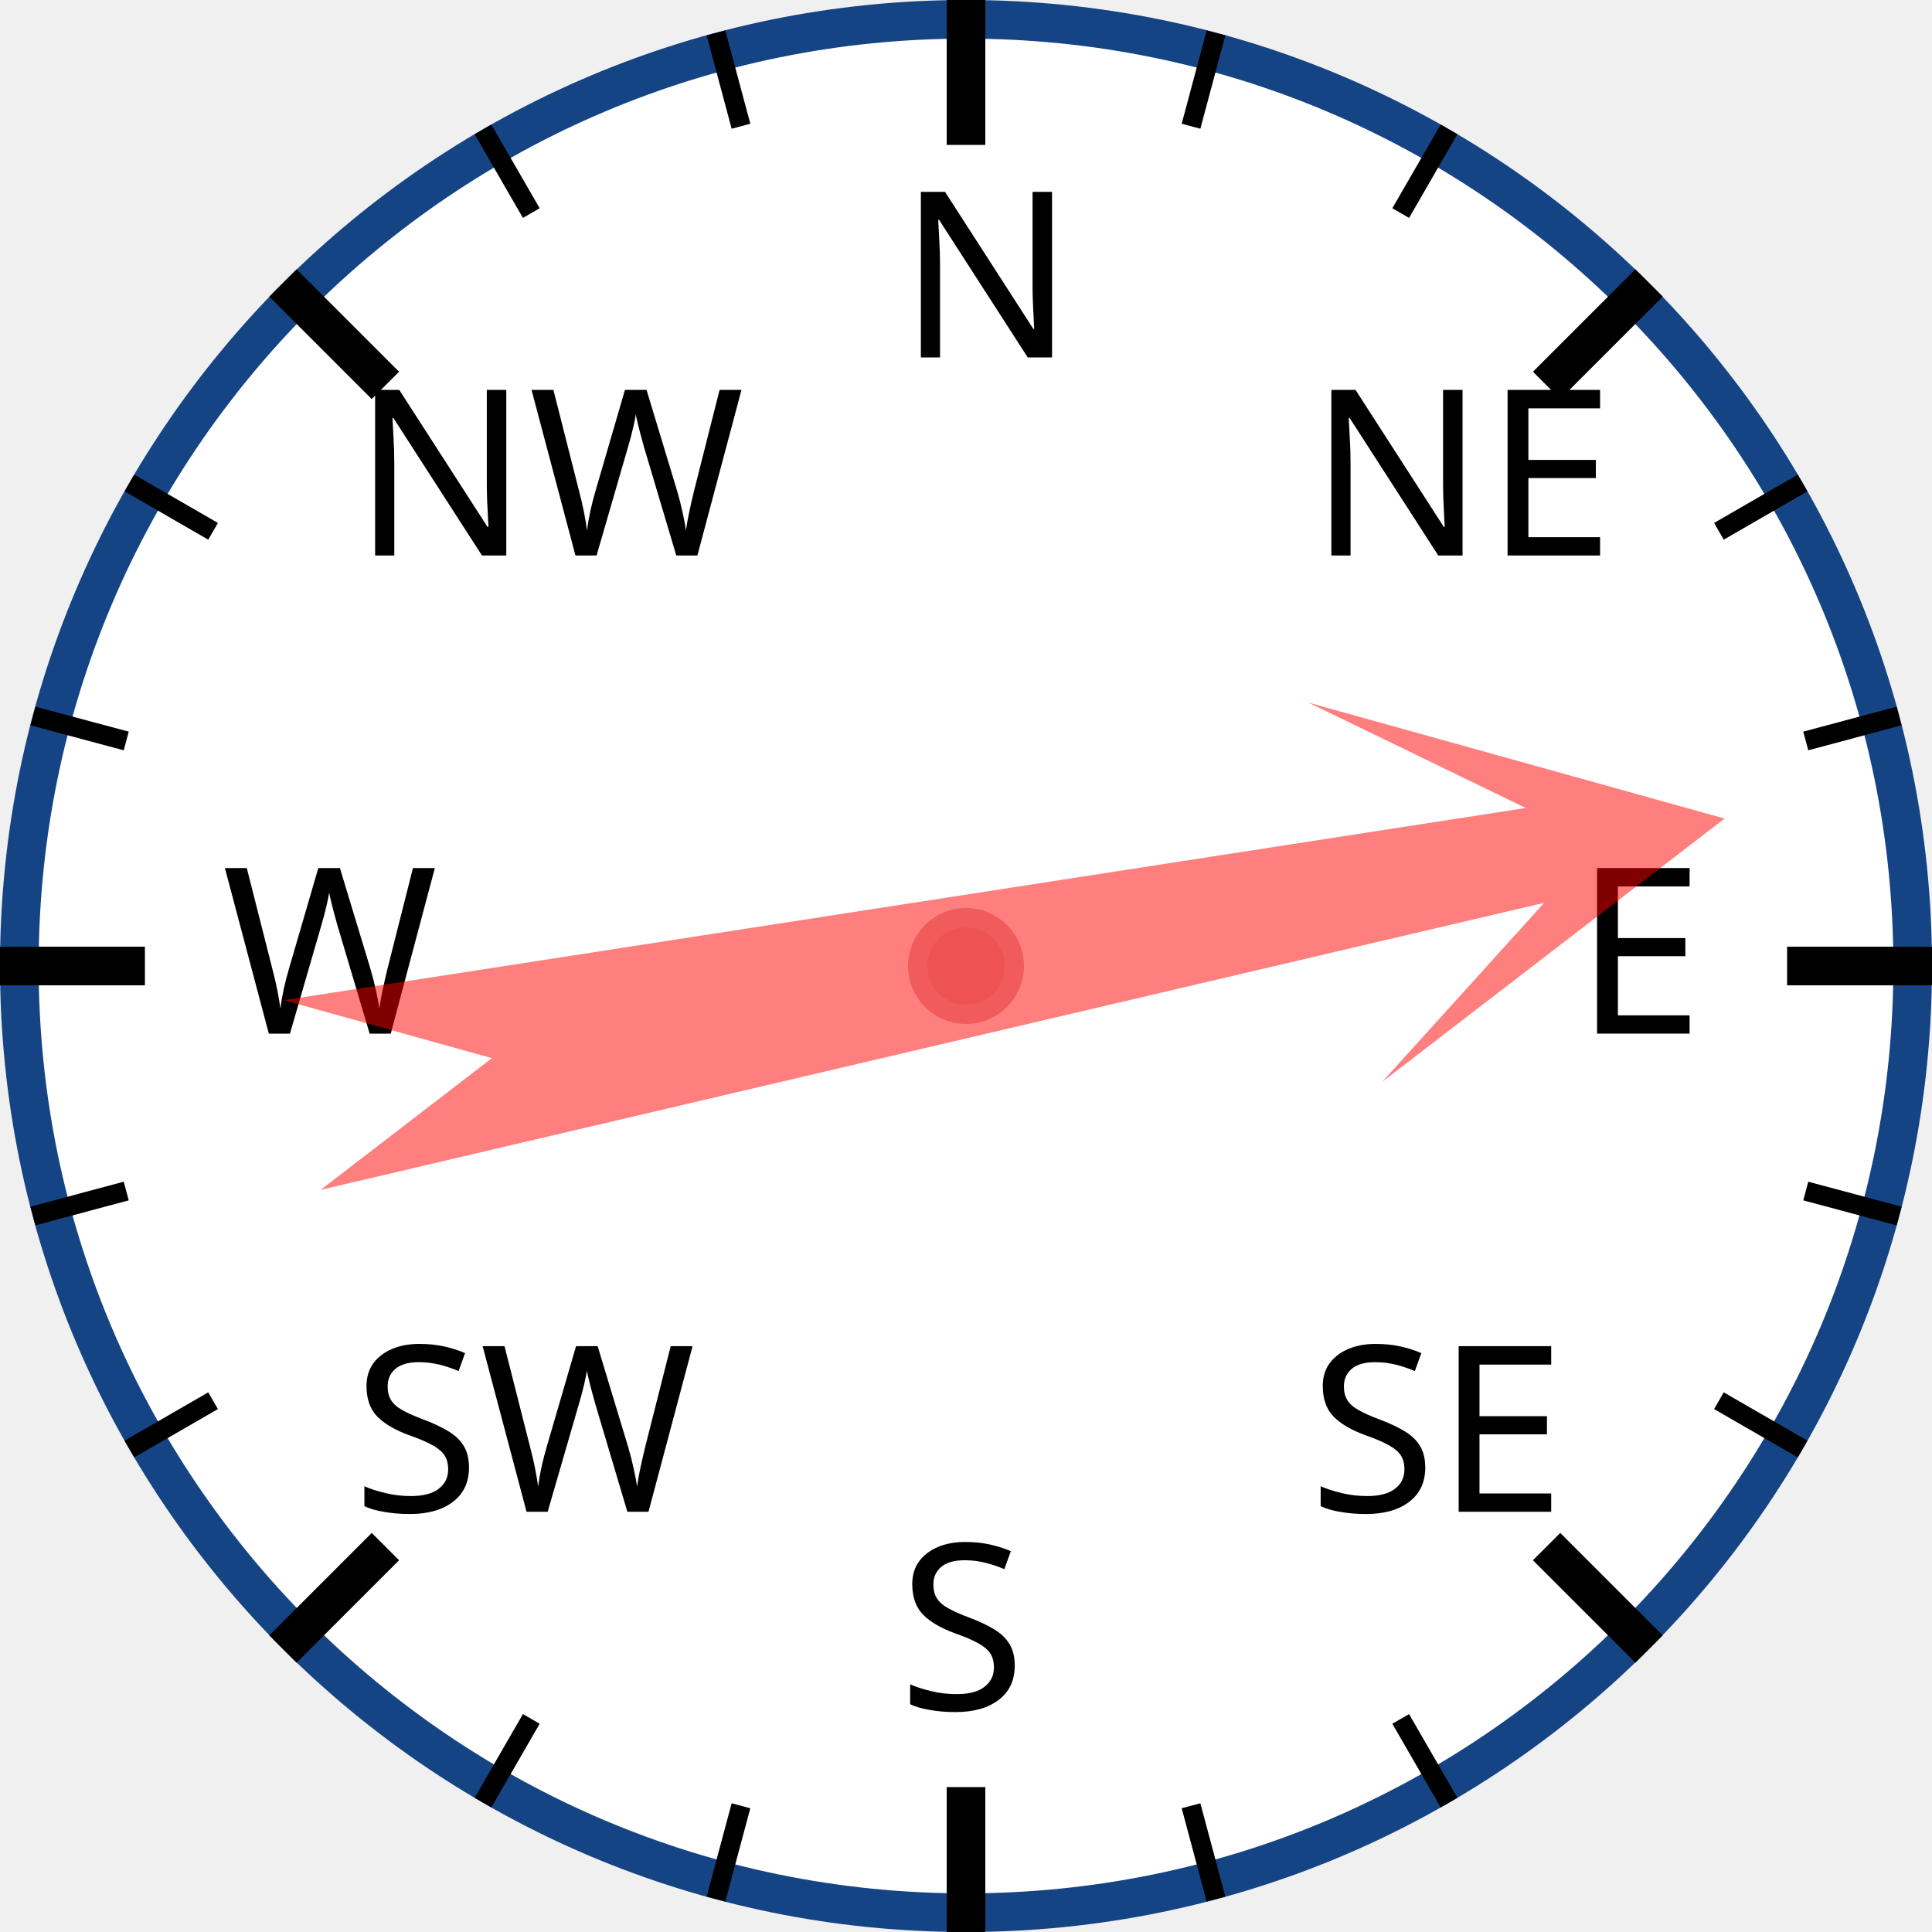
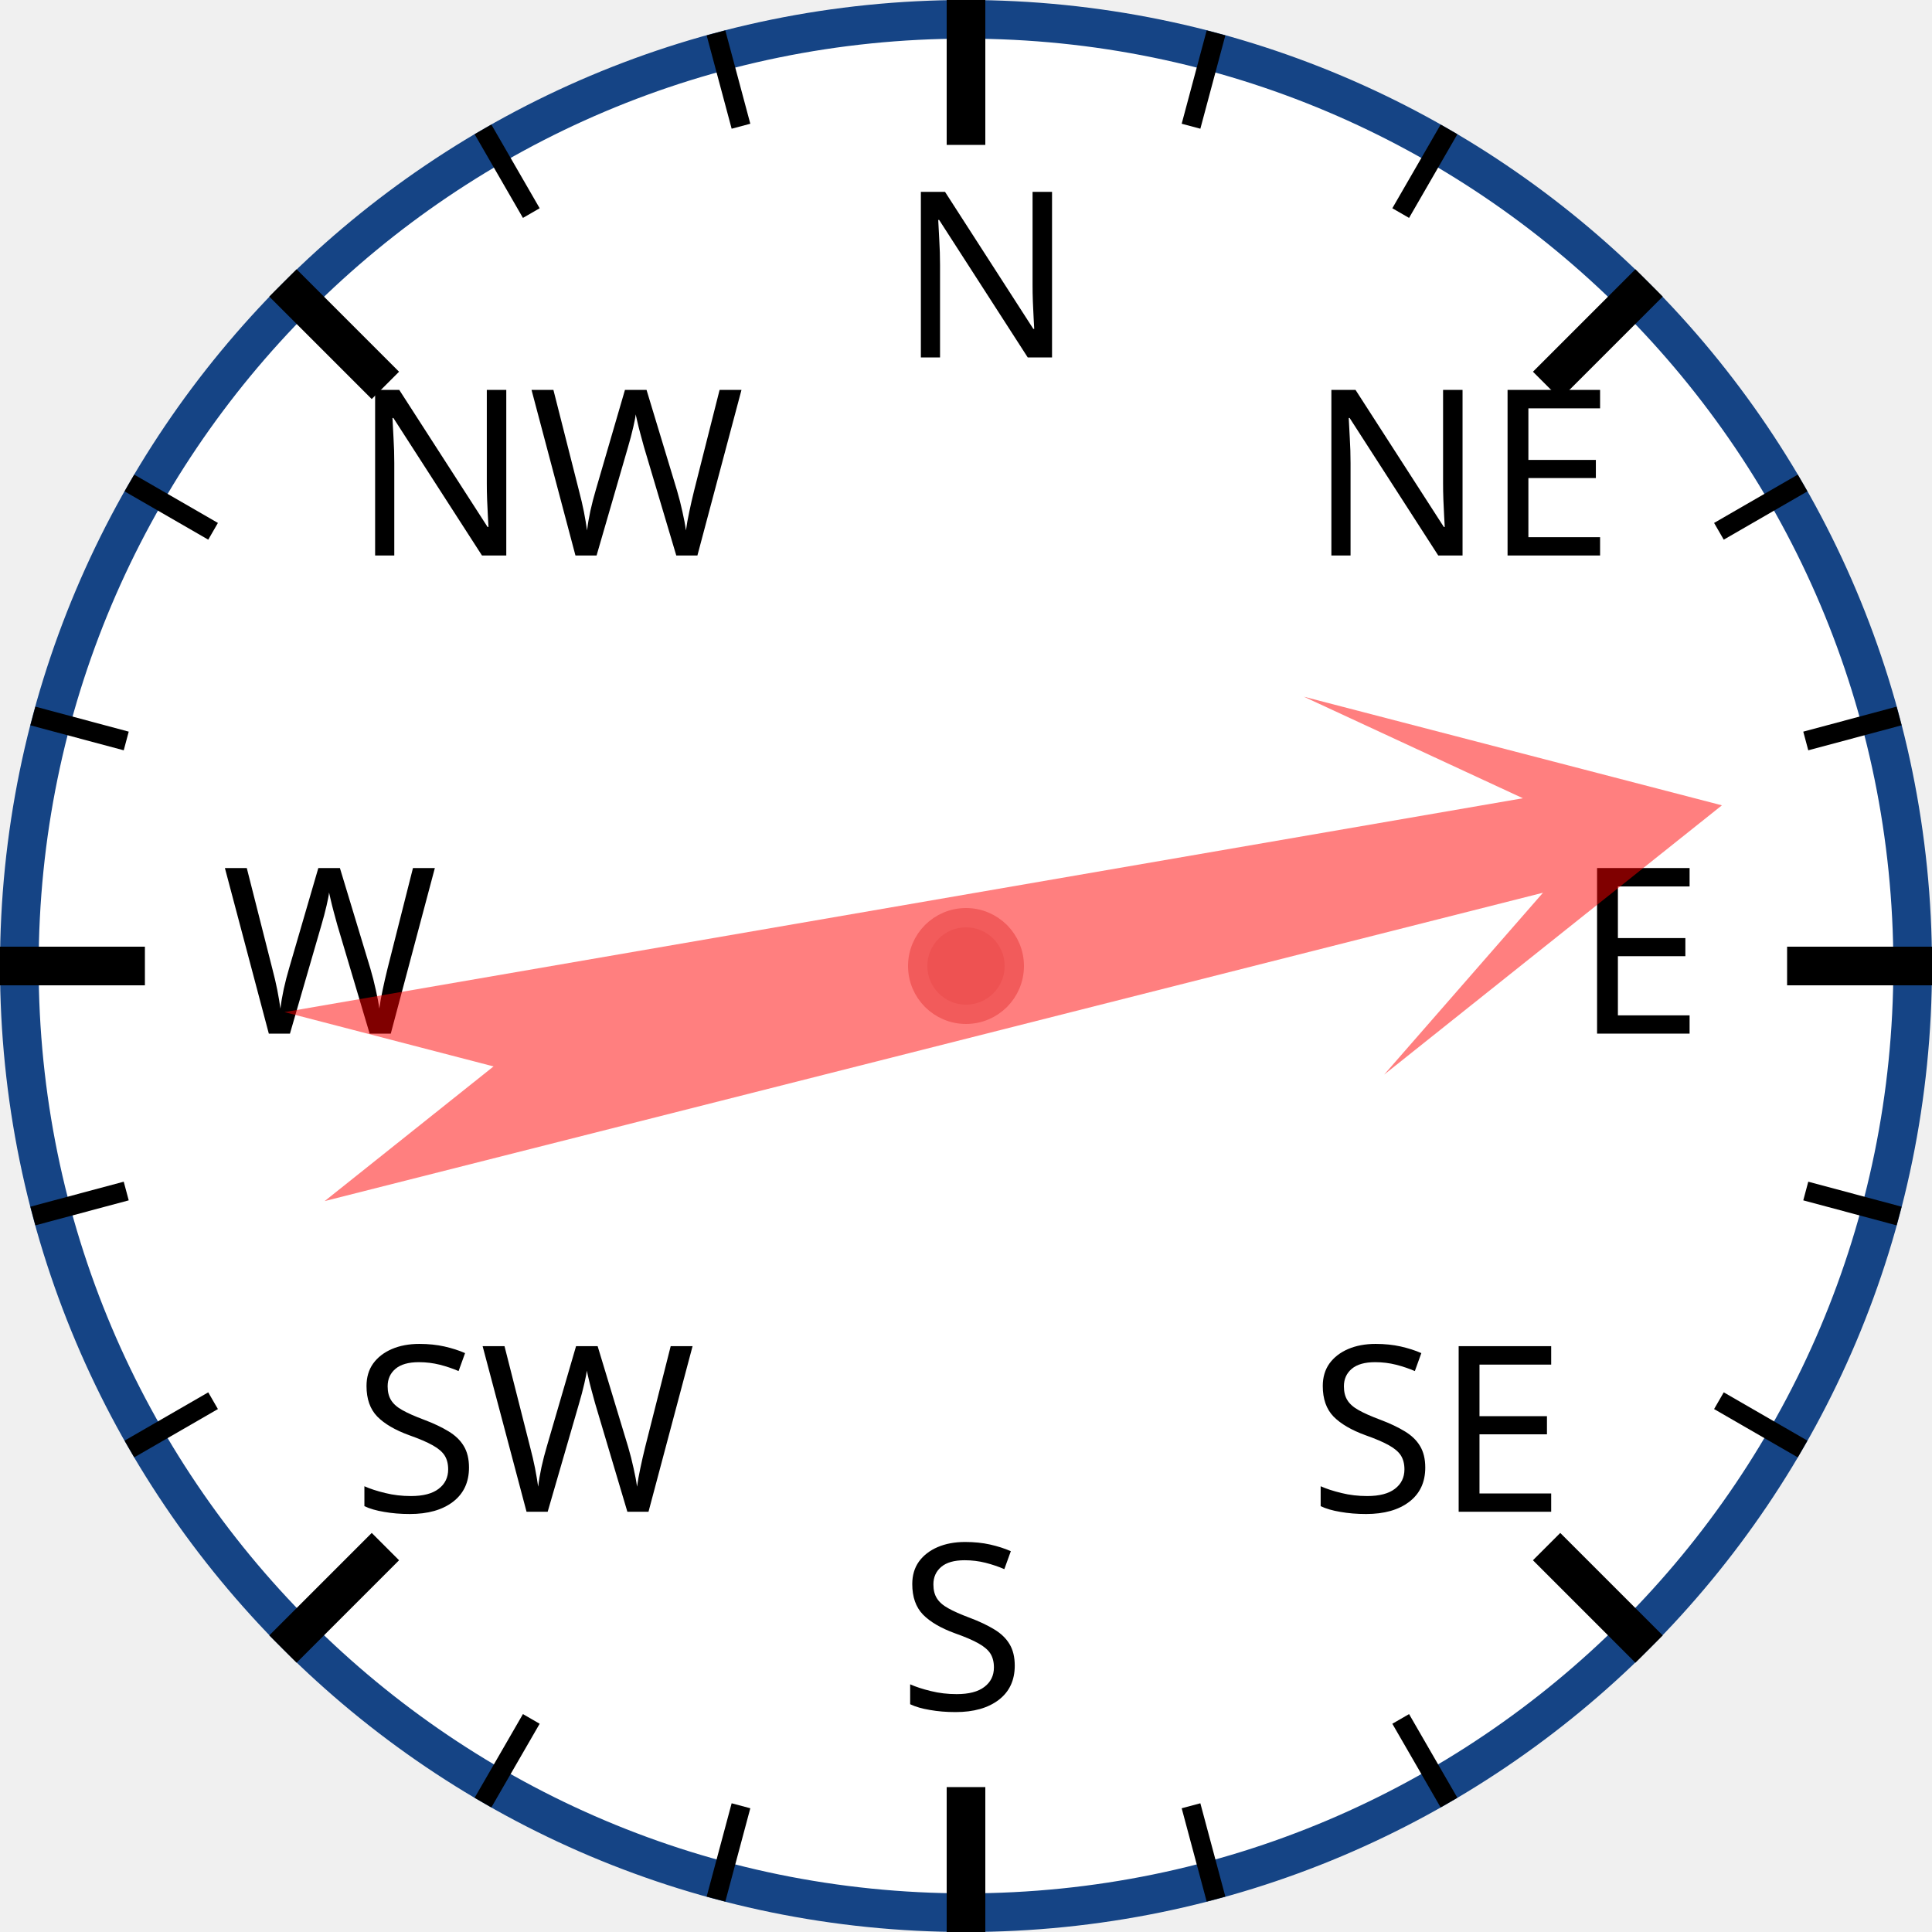
<svg xmlns="http://www.w3.org/2000/svg" width="120px" height="120px" viewBox="0 0 200 200">
  <circle cx="100" cy="100" r="98" style="fill: white; stroke: #154485; stroke-width: 4;" />
  <text x="93.0" y="37.0" style="font-family: sans-serif; font-size: 18pt;">N</text>
  <line x1="100.0" y1="0.0" x2="100.0" y2="15.0" style="stroke: black; stroke-width: 4;" />
  <line x1="74.118" y1="3.407" x2="76.706" y2="13.067" style="stroke: black; stroke-width: 2;" />
  <line x1="50" y1="13.397" x2="55" y2="22.058" style="stroke: black; stroke-width: 2;" />
  <text x="36.503" y="57.503" style="font-family: sans-serif; font-size: 18pt;">NW</text>
  <line x1="29.289" y1="29.289" x2="39.896" y2="39.896" style="stroke: black; stroke-width: 4;" />
  <line x1="13.397" y1="50" x2="22.058" y2="55" style="stroke: black; stroke-width: 2;" />
  <line x1="3.407" y1="74.118" x2="13.067" y2="76.706" style="stroke: black; stroke-width: 2;" />
  <text x="23.0" y="107.0" style="font-family: sans-serif; font-size: 18pt;">W</text>
  <line x1="0.0" y1="100.0" x2="15.0" y2="100.0" style="stroke: black; stroke-width: 4;" />
  <line x1="3.407" y1="125.882" x2="13.067" y2="123.294" style="stroke: black; stroke-width: 2;" />
  <line x1="13.397" y1="150" x2="22.058" y2="145" style="stroke: black; stroke-width: 2;" />
  <text x="36.503" y="156.497" style="font-family: sans-serif; font-size: 18pt;">SW</text>
  <line x1="29.289" y1="170.711" x2="39.896" y2="160.104" style="stroke: black; stroke-width: 4;" />
  <line x1="50" y1="186.603" x2="55" y2="177.942" style="stroke: black; stroke-width: 2;" />
  <line x1="74.118" y1="196.593" x2="76.706" y2="186.933" style="stroke: black; stroke-width: 2;" />
  <text x="93" y="177.0" style="font-family: sans-serif; font-size: 18pt;">S</text>
  <line x1="100" y1="200.0" x2="100" y2="185.0" style="stroke: black; stroke-width: 4;" />
  <line x1="125.882" y1="196.593" x2="123.294" y2="186.933" style="stroke: black; stroke-width: 2;" />
  <line x1="150.0" y1="186.603" x2="145.0" y2="177.942" style="stroke: black; stroke-width: 2;" />
  <text x="135.497" y="156.497" style="font-family: sans-serif; font-size: 18pt;">SE</text>
  <line x1="170.711" y1="170.711" x2="160.104" y2="160.104" style="stroke: black; stroke-width: 4;" />
  <line x1="186.603" y1="150" x2="177.942" y2="145" style="stroke: black; stroke-width: 2;" />
  <line x1="196.593" y1="125.882" x2="186.933" y2="123.294" style="stroke: black; stroke-width: 2;" />
  <text x="163.0" y="107" style="font-family: sans-serif; font-size: 18pt;">E</text>
  <line x1="200.0" y1="100" x2="185.0" y2="100" style="stroke: black; stroke-width: 4;" />
  <line x1="196.593" y1="74.118" x2="186.933" y2="76.706" style="stroke: black; stroke-width: 2;" />
  <line x1="186.603" y1="50" x2="177.942" y2="55" style="stroke: black; stroke-width: 2;" />
  <text x="135.497" y="57.503" style="font-family: sans-serif; font-size: 18pt;">NE</text>
  <line x1="170.711" y1="29.289" x2="160.104" y2="39.896" style="stroke: black; stroke-width: 4;" />
  <line x1="150" y1="13.397" x2="145" y2="22.058" style="stroke: black; stroke-width: 2;" />
  <line x1="125.882" y1="3.407" x2="123.294" y2="13.067" style="stroke: black; stroke-width: 2;" />
-   <polygon points="100 20 120 60 105 40 110 170 100 150 90 170 95 40 80 60" style="fill: red; fill-opacity: 0.5;" transform="rotate(79,100,100)" />
+   <polygon points="100 20 120 60 105 40 110 170 100 150 90 170 95 40 80 60" style="fill: red; fill-opacity: 0.5;" transform="rotate(78,100,100)" />
  <circle cx="100" cy="100" r="5" style="fill: #EE5252; stroke: #F25B5B; stroke-width: 2;" />
</svg>
